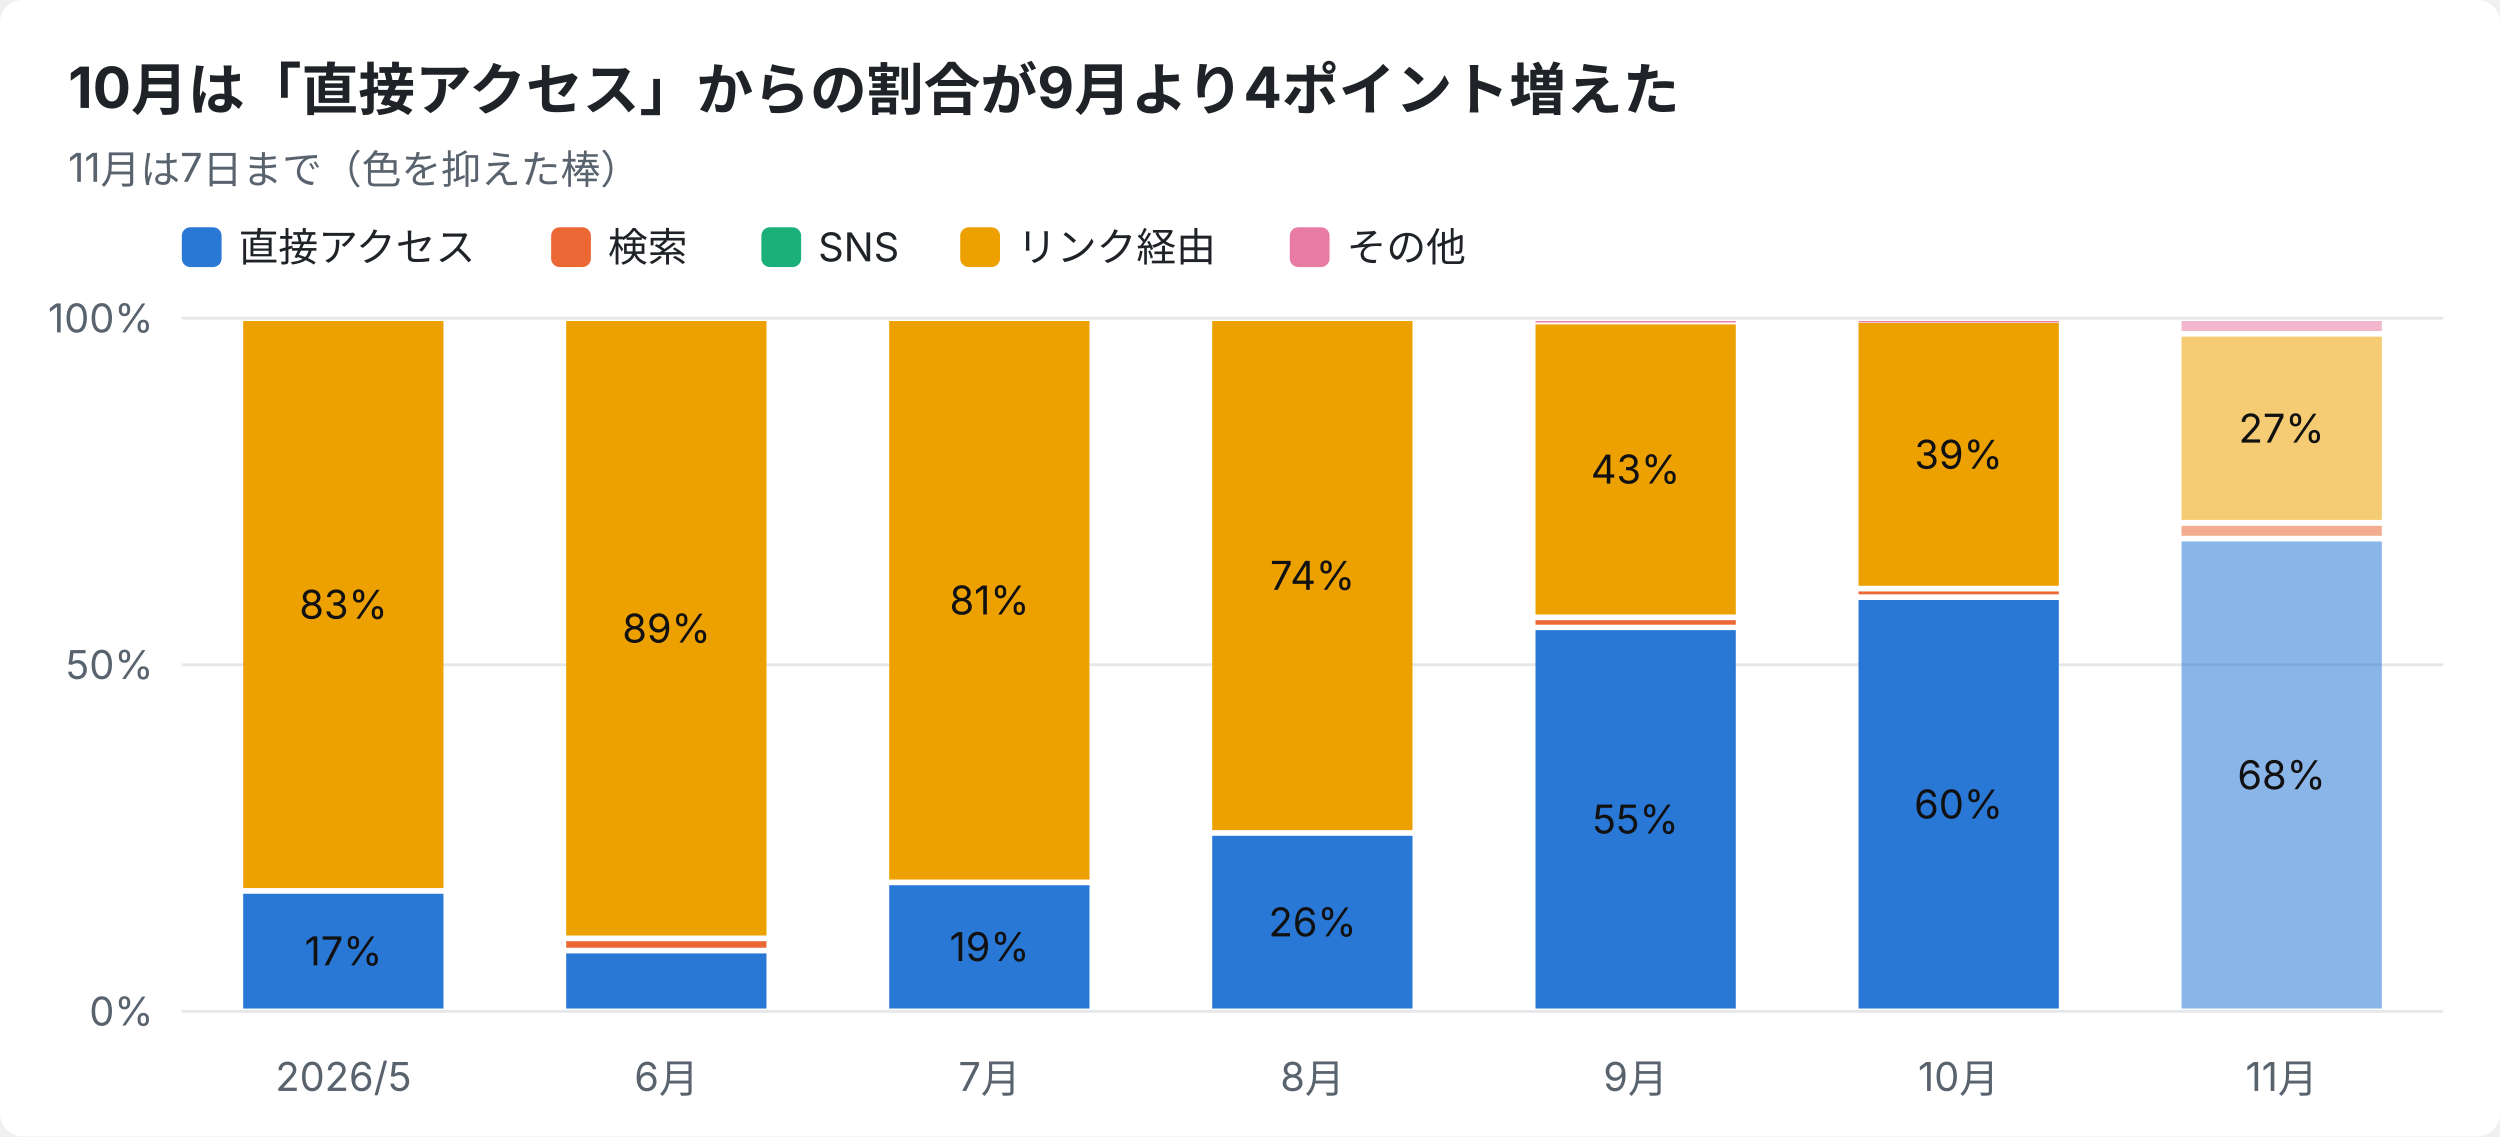
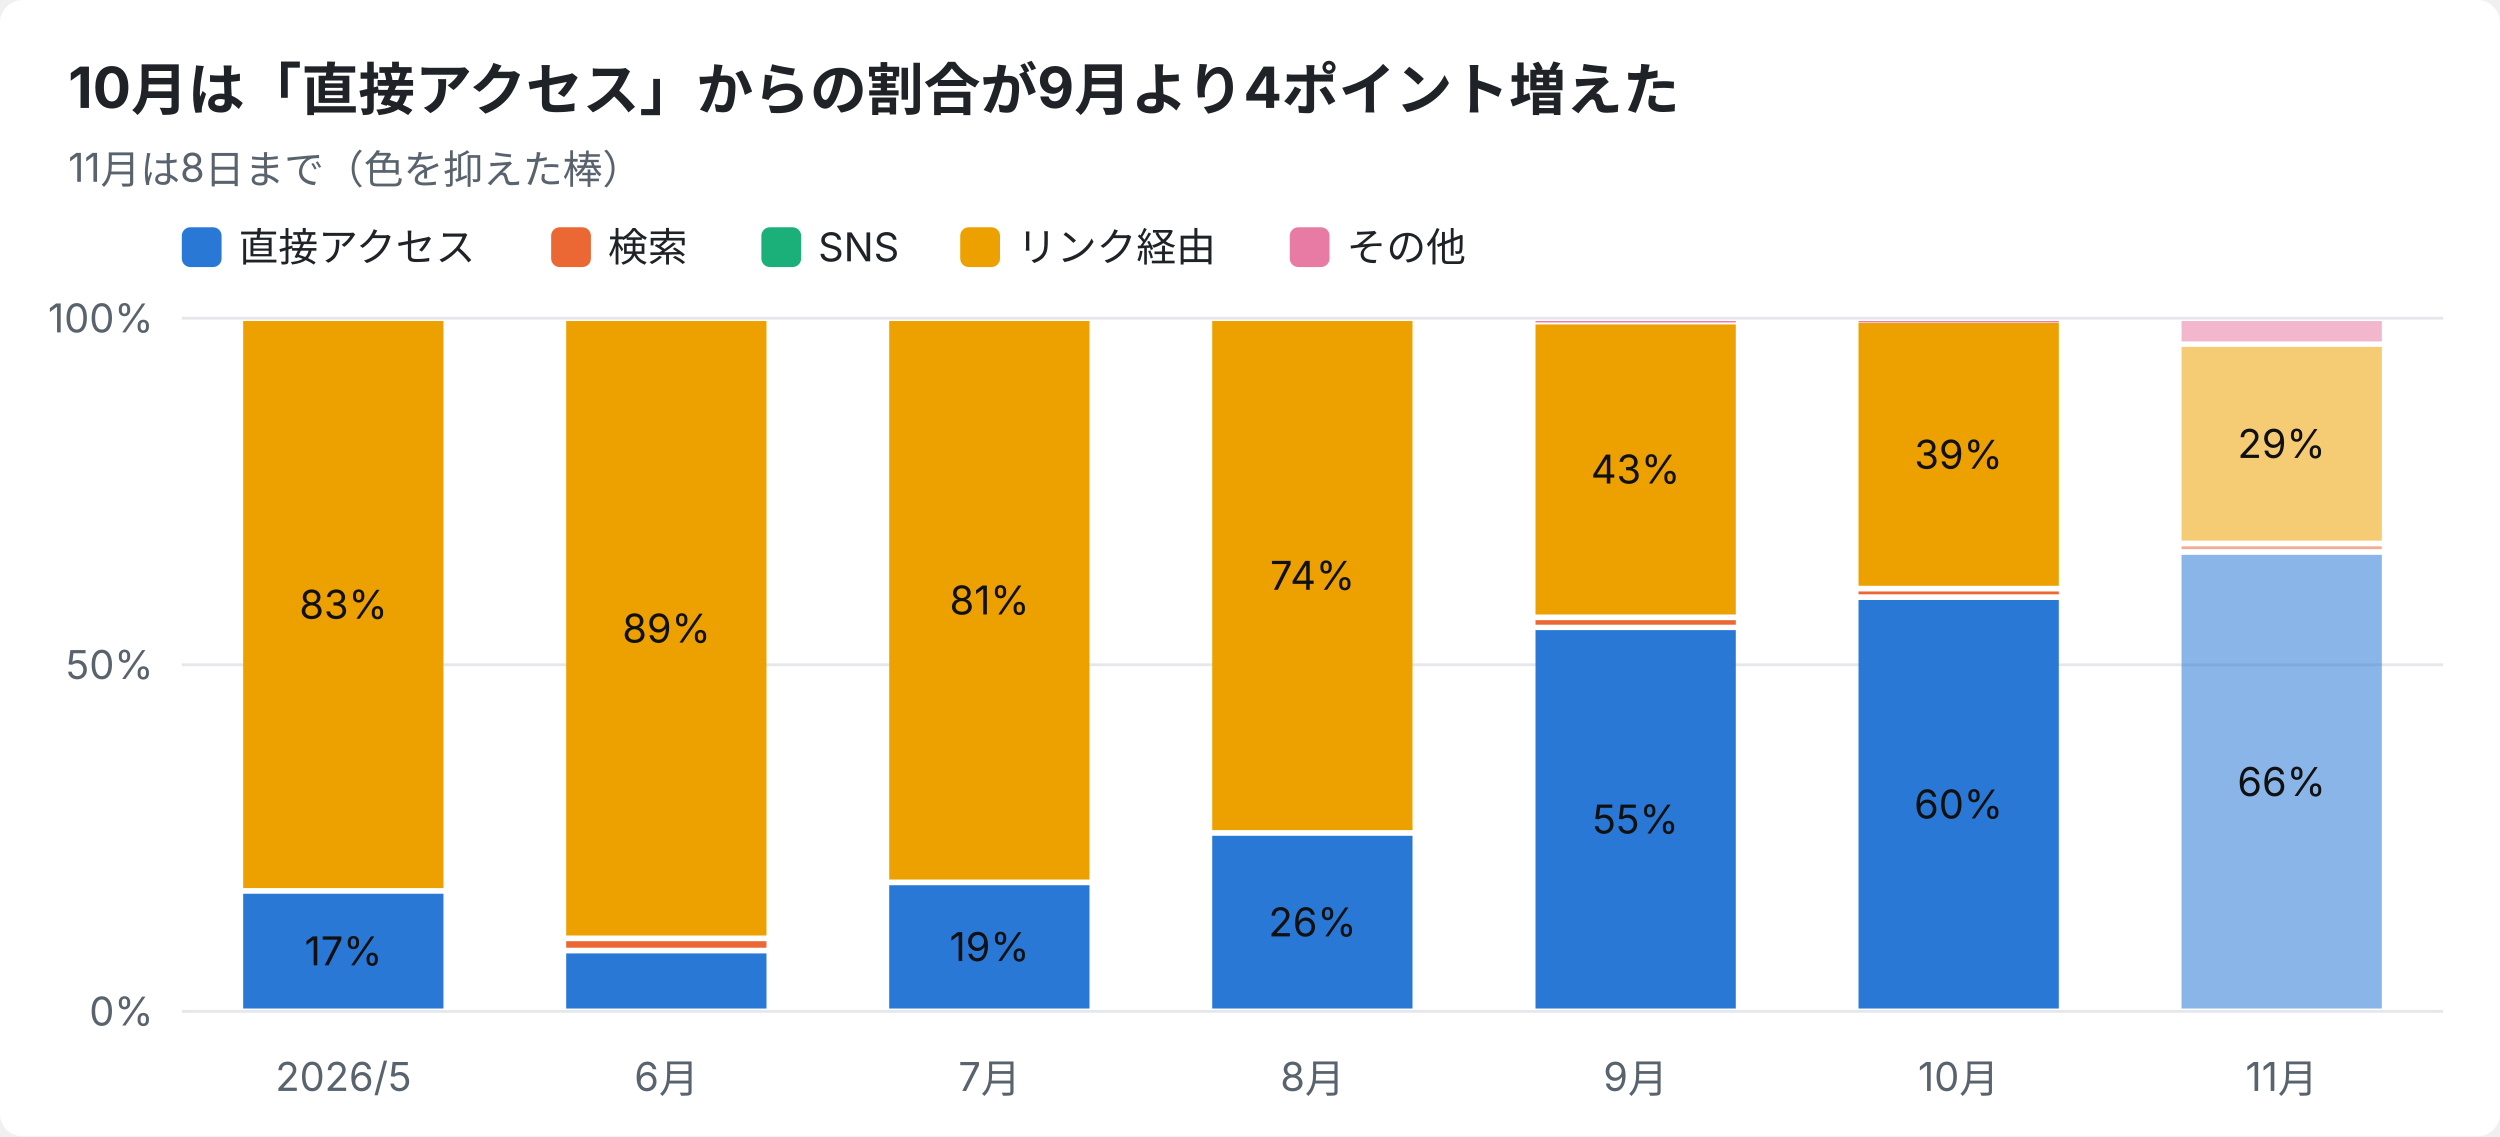
<svg xmlns="http://www.w3.org/2000/svg" width="880" height="400" viewBox="0 0 880 400" font-family="-apple-system,Segoe UI,Hiragino Sans,Noto Sans JP,Yu Gothic,sans-serif">
  <rect width="880" height="400" rx="8" fill="#ffffff" />
  <text x="24" y="38" font-size="20" font-weight="700" fill="#1f2328">10月は「直接アクセス」からの割合が9月より4ポイント増えた</text>
-   <text x="24" y="64" font-size="14" fill="#59636e">11月は7日まで（色を抑えた棒）</text>
+   <text x="24" y="64" font-size="14" fill="#59636e">11月は8日まで（色を抑えた棒）</text>
  <rect x="64" y="80" width="14" height="14" rx="3" fill="#2a78d6" />
  <text x="84" y="92" font-size="14" fill="#1f2328">直接アクセス</text>
  <rect x="194" y="80" width="14" height="14" rx="3" fill="#eb6834" />
  <text x="214" y="92" font-size="14" fill="#1f2328">検索</text>
  <rect x="268" y="80" width="14" height="14" rx="3" fill="#1baf7a" />
  <text x="288" y="92" font-size="14" fill="#1f2328">SNS</text>
  <rect x="338" y="80" width="14" height="14" rx="3" fill="#eda100" />
  <text x="358" y="92" font-size="14" fill="#1f2328">リンク経由</text>
  <rect x="454" y="80" width="14" height="14" rx="3" fill="#e87ba4" />
  <text x="474" y="92" font-size="14" fill="#1f2328">その他</text>
  <line x1="64" y1="356.0" x2="860" y2="356.0" stroke="#e5e7eb" />
  <text x="54" y="361.0" font-size="14" text-anchor="end" fill="#59636e">0%</text>
  <line x1="64" y1="234.0" x2="860" y2="234.0" stroke="#e5e7eb" />
  <text x="54" y="239.0" font-size="14" text-anchor="end" fill="#59636e">50%</text>
  <line x1="64" y1="112.0" x2="860" y2="112.0" stroke="#e5e7eb" />
  <text x="54" y="117.0" font-size="14" text-anchor="end" fill="#59636e">100%</text>
  <text x="120.9" y="384" font-size="14" text-anchor="middle" fill="#59636e">2026/5</text>
  <rect x="85.6" y="314.6" width="70.5" height="40.4" fill="#2a78d6" />
  <text x="120.9" y="339.8" font-size="14" text-anchor="middle" fill="#111111">17%</text>
  <rect x="85.6" y="113.0" width="70.5" height="199.6" fill="#eda100" />
  <text x="120.9" y="217.8" font-size="14" text-anchor="middle" fill="#111111">83%</text>
  <text x="234.6" y="384" font-size="14" text-anchor="middle" fill="#59636e">6月</text>
  <rect x="199.3" y="335.6" width="70.5" height="19.4" fill="#2a78d6" />
  <rect x="199.3" y="331.3" width="70.5" height="2.3" fill="#eb6834" />
  <rect x="199.3" y="113.0" width="70.5" height="216.3" fill="#eda100" />
  <text x="234.6" y="226.2" font-size="14" text-anchor="middle" fill="#111111">89%</text>
  <text x="348.3" y="384" font-size="14" text-anchor="middle" fill="#59636e">7月</text>
  <rect x="313.0" y="311.6" width="70.5" height="43.4" fill="#2a78d6" />
  <text x="348.3" y="338.3" font-size="14" text-anchor="middle" fill="#111111">19%</text>
  <rect x="313.0" y="113.0" width="70.5" height="196.6" fill="#eda100" />
  <text x="348.3" y="216.3" font-size="14" text-anchor="middle" fill="#111111">81%</text>
  <text x="462.0" y="384" font-size="14" text-anchor="middle" fill="#59636e">8月</text>
  <rect x="426.7" y="294.2" width="70.5" height="60.8" fill="#2a78d6" />
  <text x="462.0" y="329.6" font-size="14" text-anchor="middle" fill="#111111">26%</text>
  <rect x="426.7" y="113.0" width="70.5" height="179.2" fill="#eda100" />
  <text x="462.0" y="207.6" font-size="14" text-anchor="middle" fill="#111111">74%</text>
  <text x="575.7" y="384" font-size="14" text-anchor="middle" fill="#59636e">9月</text>
  <rect x="540.5" y="221.8" width="70.5" height="133.2" fill="#2a78d6" />
  <text x="575.7" y="293.4" font-size="14" text-anchor="middle" fill="#111111">55%</text>
  <rect x="540.5" y="218.3" width="70.5" height="1.6" fill="#eb6834" />
  <rect x="540.5" y="114.2" width="70.5" height="102.1" fill="#eda100" />
  <text x="575.7" y="170.2" font-size="14" text-anchor="middle" fill="#111111">43%</text>
  <rect x="540.5" y="113.0" width="70.5" height="0.5" fill="#e87ba4" />
  <text x="689.4" y="384" font-size="14" text-anchor="middle" fill="#59636e">10月</text>
  <rect x="654.2" y="211.2" width="70.5" height="143.8" fill="#2a78d6" />
  <text x="689.4" y="288.1" font-size="14" text-anchor="middle" fill="#111111">60%</text>
  <rect x="654.2" y="208.2" width="70.5" height="1.0" fill="#eb6834" />
  <rect x="654.2" y="113.7" width="70.5" height="92.5" fill="#eda100" />
  <text x="689.4" y="165.0" font-size="14" text-anchor="middle" fill="#111111">39%</text>
  <rect x="654.2" y="113.0" width="70.5" height="0.5" fill="#e87ba4" />
  <text x="803.1" y="384" font-size="14" text-anchor="middle" fill="#59636e">11月</text>
-   <rect x="767.9" y="190.6" width="70.5" height="164.4" fill="#2a78d6" opacity="0.55" />
-   <text x="803.1" y="277.8" font-size="14" text-anchor="middle" fill="#111111">68%</text>
-   <rect x="767.9" y="185.1" width="70.5" height="3.5" fill="#eb6834" opacity="0.55" />
-   <rect x="767.9" y="118.5" width="70.5" height="64.5" fill="#eda100" opacity="0.55" />
-   <text x="803.1" y="155.8" font-size="14" text-anchor="middle" fill="#111111">27%</text>
-   <rect x="767.9" y="113.0" width="70.5" height="3.5" fill="#e87ba4" opacity="0.55" />
+   <rect x="767.9" y="195.3" width="70.5" height="159.7" fill="#2a78d6" opacity="0.55" />
+   <text x="803.1" y="280.2" font-size="14" text-anchor="middle" fill="#111111">66%</text>
+   <rect x="767.9" y="192.3" width="70.5" height="1.0" fill="#eb6834" opacity="0.55" />
+   <rect x="767.9" y="122.1" width="70.5" height="68.2" fill="#eda100" opacity="0.55" />
+   <text x="803.1" y="161.2" font-size="14" text-anchor="middle" fill="#111111">29%</text>
+   <rect x="767.9" y="113.0" width="70.5" height="7.2" fill="#e87ba4" opacity="0.55" />
</svg>
